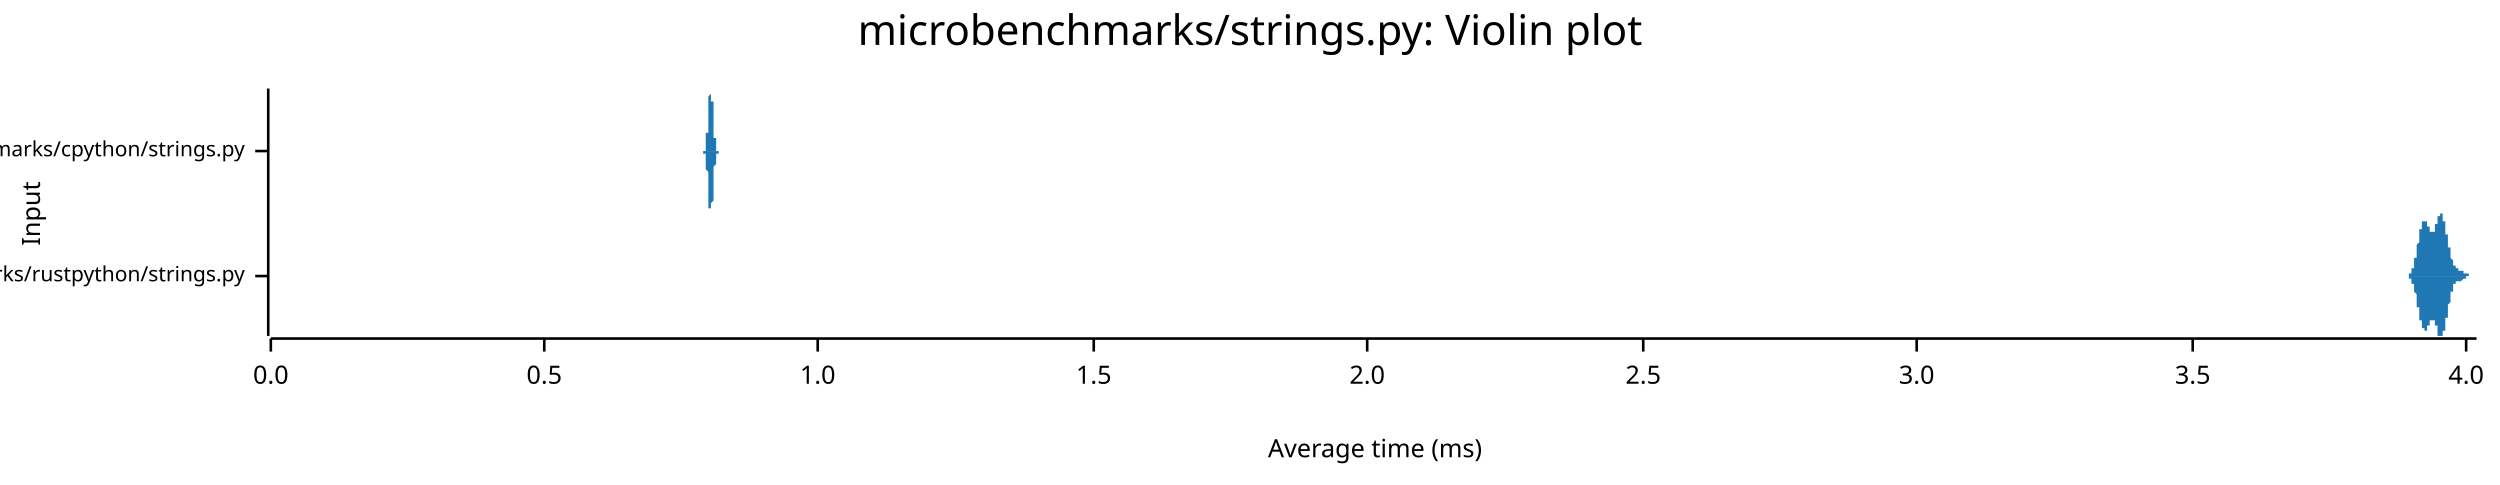
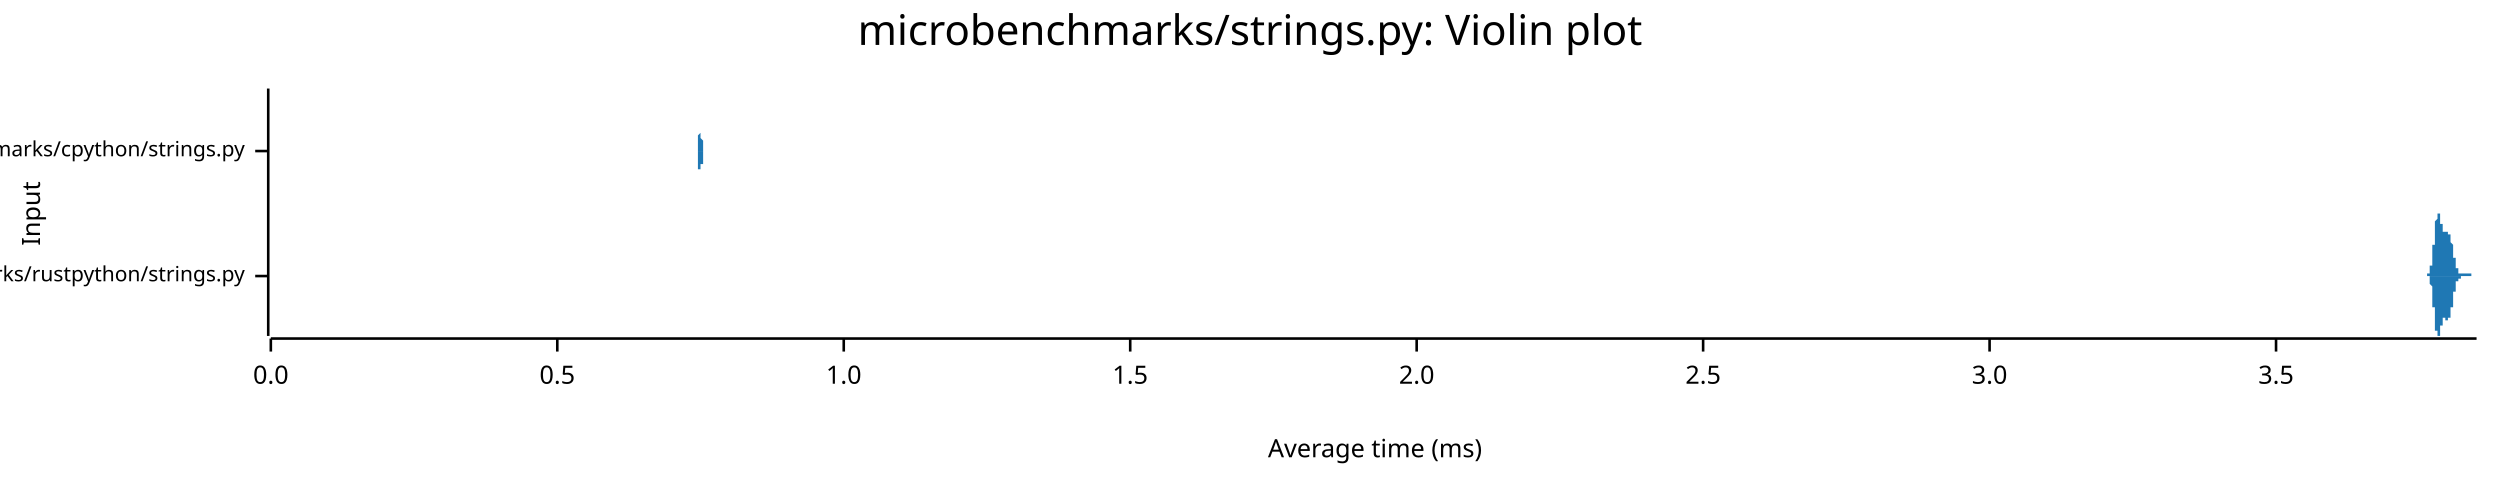
<svg xmlns="http://www.w3.org/2000/svg" width="960" height="186" viewBox="0 0 960 186">
  <text x="480" y="5" dy="0.76em" text-anchor="middle" font-family="sans-serif" font-size="16.129" opacity="1" fill="#000000">
microbenchmarks/strings.py: Violin plot
</text>
  <text x="8" y="82" dy="0.76em" text-anchor="middle" font-family="sans-serif" font-size="9.677" opacity="1" fill="#000000" transform="rotate(270, 8, 82)">
Input
</text>
  <text x="528" y="178" dy="-0.5ex" text-anchor="middle" font-family="sans-serif" font-size="9.677" opacity="1" fill="#000000">
Average time (ms)
</text>
  <polyline fill="none" opacity="1" stroke="#000000" stroke-width="1" points="103,34 103,129 " />
  <text x="94" y="106" dy="0.5ex" text-anchor="end" font-family="sans-serif" font-size="8.065" opacity="1" fill="#000000">
microbenchmarks/rustpython/strings.py
</text>
  <polyline fill="none" opacity="1" stroke="#000000" stroke-width="1" points="98,106 103,106 " />
  <text x="94" y="58" dy="0.5ex" text-anchor="end" font-family="sans-serif" font-size="8.065" opacity="1" fill="#000000">
microbenchmarks/cpython/strings.py
</text>
  <polyline fill="none" opacity="1" stroke="#000000" stroke-width="1" points="98,58 103,58 " />
  <polyline fill="none" opacity="1" stroke="#000000" stroke-width="1" points="104,130 951,130 " />
  <text x="104" y="140" dy="0.76em" text-anchor="middle" font-family="sans-serif" font-size="9.677" opacity="1" fill="#000000">
0.0
</text>
  <polyline fill="none" opacity="1" stroke="#000000" stroke-width="1" points="104,130 104,135 " />
-   <text x="209" y="140" dy="0.76em" text-anchor="middle" font-family="sans-serif" font-size="9.677" opacity="1" fill="#000000">
+   <text x="214" y="140" dy="0.76em" text-anchor="middle" font-family="sans-serif" font-size="9.677" opacity="1" fill="#000000">
0.5
</text>
-   <polyline fill="none" opacity="1" stroke="#000000" stroke-width="1" points="209,130 209,135 " />
-   <text x="314" y="140" dy="0.76em" text-anchor="middle" font-family="sans-serif" font-size="9.677" opacity="1" fill="#000000">
+   <polyline fill="none" opacity="1" stroke="#000000" stroke-width="1" points="214,130 214,135 " />
+   <text x="324" y="140" dy="0.76em" text-anchor="middle" font-family="sans-serif" font-size="9.677" opacity="1" fill="#000000">
1.0
</text>
-   <polyline fill="none" opacity="1" stroke="#000000" stroke-width="1" points="314,130 314,135 " />
-   <text x="420" y="140" dy="0.76em" text-anchor="middle" font-family="sans-serif" font-size="9.677" opacity="1" fill="#000000">
+   <polyline fill="none" opacity="1" stroke="#000000" stroke-width="1" points="324,130 324,135 " />
+   <text x="434" y="140" dy="0.76em" text-anchor="middle" font-family="sans-serif" font-size="9.677" opacity="1" fill="#000000">
1.5
</text>
-   <polyline fill="none" opacity="1" stroke="#000000" stroke-width="1" points="420,130 420,135 " />
-   <text x="525" y="140" dy="0.76em" text-anchor="middle" font-family="sans-serif" font-size="9.677" opacity="1" fill="#000000">
+   <polyline fill="none" opacity="1" stroke="#000000" stroke-width="1" points="434,130 434,135 " />
+   <text x="544" y="140" dy="0.76em" text-anchor="middle" font-family="sans-serif" font-size="9.677" opacity="1" fill="#000000">
2.0
</text>
-   <polyline fill="none" opacity="1" stroke="#000000" stroke-width="1" points="525,130 525,135 " />
-   <text x="631" y="140" dy="0.76em" text-anchor="middle" font-family="sans-serif" font-size="9.677" opacity="1" fill="#000000">
+   <polyline fill="none" opacity="1" stroke="#000000" stroke-width="1" points="544,130 544,135 " />
+   <text x="654" y="140" dy="0.76em" text-anchor="middle" font-family="sans-serif" font-size="9.677" opacity="1" fill="#000000">
2.5
</text>
-   <polyline fill="none" opacity="1" stroke="#000000" stroke-width="1" points="631,130 631,135 " />
-   <text x="736" y="140" dy="0.76em" text-anchor="middle" font-family="sans-serif" font-size="9.677" opacity="1" fill="#000000">
+   <polyline fill="none" opacity="1" stroke="#000000" stroke-width="1" points="654,130 654,135 " />
+   <text x="764" y="140" dy="0.76em" text-anchor="middle" font-family="sans-serif" font-size="9.677" opacity="1" fill="#000000">
3.0
</text>
-   <polyline fill="none" opacity="1" stroke="#000000" stroke-width="1" points="736,130 736,135 " />
-   <text x="842" y="140" dy="0.76em" text-anchor="middle" font-family="sans-serif" font-size="9.677" opacity="1" fill="#000000">
+   <polyline fill="none" opacity="1" stroke="#000000" stroke-width="1" points="764,130 764,135 " />
+   <text x="874" y="140" dy="0.76em" text-anchor="middle" font-family="sans-serif" font-size="9.677" opacity="1" fill="#000000">
3.5
</text>
-   <polyline fill="none" opacity="1" stroke="#000000" stroke-width="1" points="842,130 842,135 " />
-   <text x="947" y="140" dy="0.76em" text-anchor="middle" font-family="sans-serif" font-size="9.677" opacity="1" fill="#000000">
- 4.0
- </text>
-   <polyline fill="none" opacity="1" stroke="#000000" stroke-width="1" points="947,130 947,135 " />
-   <polygon opacity="1" fill="#1F78B4" points="923,106 923,106 923,106 923,106 923,106 924,106 924,106 924,106 924,106 924,106 924,106 924,106 924,106 924,106 924,106 924,106 924,106 924,106 924,106 924,106 924,106 924,106 924,106 925,106 925,105 925,105 925,105 925,105 925,105 925,105 925,105 925,105 925,105 925,105 925,105 925,105 925,105 925,105 925,105 925,105 925,105 926,105 926,105 926,105 926,105 926,104 926,104 926,104 926,104 926,104 926,104 926,104 926,104 926,104 926,104 926,103 926,103 926,103 926,103 926,103 927,103 927,102 927,102 927,102 927,102 927,102 927,102 927,101 927,101 927,101 927,101 927,101 927,100 927,100 927,100 927,100 927,99 927,99 928,99 928,99 928,98 928,98 928,98 928,97 928,97 928,97 928,97 928,96 928,96 928,96 928,95 928,95 928,95 928,94 928,94 928,94 929,93 929,93 929,93 929,93 929,92 929,92 929,92 929,91 929,91 929,91 929,90 929,90 929,90 929,90 929,89 929,89 929,89 929,89 929,88 930,88 930,88 930,88 930,87 930,87 930,87 930,87 930,87 930,86 930,86 930,86 930,86 930,86 930,86 930,85 930,85 930,85 930,85 931,85 931,85 931,85 931,85 931,85 931,85 931,85 931,85 931,85 931,85 931,85 931,85 931,85 931,85 931,85 931,85 931,85 931,85 932,85 932,85 932,85 932,85 932,85 932,85 932,85 932,85 932,85 932,86 932,86 932,86 932,86 932,86 932,86 932,86 932,86 932,87 933,87 933,87 933,87 933,87 933,87 933,87 933,88 933,88 933,88 933,88 933,88 933,88 933,88 933,88 933,89 933,89 933,89 933,89 933,89 934,89 934,89 934,89 934,89 934,89 934,89 934,89 934,89 934,89 934,89 934,89 934,89 934,89 934,89 934,89 934,89 934,89 934,89 935,89 935,89 935,89 935,89 935,88 935,88 935,88 935,88 935,88 935,88 935,88 935,87 935,87 935,87 935,87 935,87 935,87 935,86 936,86 936,86 936,86 936,86 936,85 936,85 936,85 936,85 936,85 936,84 936,84 936,84 936,84 936,84 936,84 936,83 936,83 936,83 936,83 937,83 937,83 937,83 937,82 937,82 937,82 937,82 937,82 937,82 937,82 937,82 937,82 937,82 937,82 937,82 937,82 937,82 937,82 938,82 938,82 938,82 938,82 938,82 938,83 938,83 938,83 938,83 938,83 938,83 938,83 938,84 938,84 938,84 938,84 938,84 938,85 939,85 939,85 939,85 939,85 939,86 939,86 939,86 939,86 939,87 939,87 939,87 939,88 939,88 939,88 939,88 939,89 939,89 939,89 939,90 940,90 940,90 940,91 940,91 940,91 940,91 940,92 940,92 940,92 940,93 940,93 940,93 940,94 940,94 940,94 940,94 940,95 940,95 941,95 941,96 941,96 941,96 941,96 941,97 941,97 941,97 941,97 941,98 941,98 941,98 941,98 941,99 941,99 941,99 941,99 941,99 942,100 942,100 942,100 942,100 942,100 942,100 942,101 942,101 942,101 942,101 942,101 942,101 942,101 942,102 942,102 942,102 942,102 942,102 942,102 943,102 943,102 943,102 943,102 943,103 943,103 943,103 943,103 943,103 943,103 943,103 943,103 943,103 943,103 943,103 943,103 943,103 943,103 944,103 944,103 944,103 944,103 944,103 944,103 944,103 944,103 944,103 944,103 944,103 944,103 944,103 944,103 944,104 944,104 944,104 944,104 945,104 945,104 945,104 945,104 945,104 945,104 945,104 945,104 945,104 945,104 945,104 945,104 945,104 945,104 945,104 945,104 945,104 945,104 945,104 946,104 946,104 946,104 946,104 946,104 946,104 946,104 946,104 946,104 946,104 946,104 946,104 946,104 946,104 946,104 946,105 946,105 946,105 947,105 947,105 947,105 947,105 947,105 947,105 947,105 947,105 947,105 947,105 947,105 947,105 947,105 947,105 947,105 947,105 947,105 947,105 948,105 948,105 948,105 948,105 948,105 948,105 948,105 948,105 948,105 948,105 948,105 948,105 948,105 948,105 948,105 948,106 948,106 948,106 948,106 949,106 949,106 949,106 949,106 949,106 949,106 949,106 949,106 949,106 949,106 949,106 949,106 949,106 949,106 949,106 949,106 949,106 949,106 950,106 950,106 950,106 950,106 950,106 950,106 950,106 950,106 950,106 950,106 950,106 950,106 950,106 950,106 950,106 950,106 950,106 950,106 951,106 951,106 923,106 " />
-   <polygon opacity="1" fill="#1F78B4" points="923,106 923,106 923,106 923,106 923,106 924,106 924,106 924,106 924,106 924,106 924,106 924,106 924,106 924,106 924,106 924,106 924,106 924,106 924,106 924,106 924,106 924,106 924,106 925,106 925,106 925,106 925,106 925,106 925,106 925,106 925,106 925,106 925,106 925,106 925,106 925,106 925,106 925,106 925,107 925,107 925,107 926,107 926,107 926,107 926,107 926,107 926,107 926,107 926,107 926,107 926,107 926,108 926,108 926,108 926,108 926,108 926,108 926,108 926,109 926,109 927,109 927,109 927,109 927,109 927,110 927,110 927,110 927,110 927,110 927,111 927,111 927,111 927,111 927,111 927,112 927,112 927,112 927,112 928,113 928,113 928,113 928,114 928,114 928,114 928,114 928,115 928,115 928,115 928,116 928,116 928,116 928,116 928,117 928,117 928,117 928,118 929,118 929,118 929,119 929,119 929,119 929,120 929,120 929,120 929,120 929,121 929,121 929,121 929,122 929,122 929,122 929,122 929,123 929,123 929,123 930,123 930,124 930,124 930,124 930,124 930,125 930,125 930,125 930,125 930,125 930,125 930,126 930,126 930,126 930,126 930,126 930,126 930,126 931,126 931,127 931,127 931,127 931,127 931,127 931,127 931,127 931,127 931,127 931,127 931,127 931,127 931,127 931,127 931,127 931,127 931,127 932,127 932,127 932,127 932,127 932,126 932,126 932,126 932,126 932,126 932,126 932,126 932,126 932,126 932,125 932,125 932,125 932,125 932,125 933,125 933,125 933,125 933,124 933,124 933,124 933,124 933,124 933,124 933,124 933,123 933,123 933,123 933,123 933,123 933,123 933,123 933,123 933,123 934,123 934,122 934,122 934,122 934,122 934,122 934,122 934,122 934,122 934,122 934,122 934,122 934,122 934,122 934,122 934,122 934,122 934,123 935,123 935,123 935,123 935,123 935,123 935,123 935,123 935,123 935,124 935,124 935,124 935,124 935,124 935,124 935,125 935,125 935,125 935,125 936,125 936,126 936,126 936,126 936,126 936,126 936,127 936,127 936,127 936,127 936,127 936,127 936,128 936,128 936,128 936,128 936,128 936,128 936,129 937,129 937,129 937,129 937,129 937,129 937,129 937,129 937,129 937,129 937,129 937,129 937,129 937,129 937,129 937,129 937,129 937,129 937,129 938,129 938,129 938,129 938,129 938,129 938,129 938,129 938,129 938,129 938,128 938,128 938,128 938,128 938,128 938,128 938,127 938,127 938,127 939,127 939,126 939,126 939,126 939,126 939,126 939,125 939,125 939,125 939,124 939,124 939,124 939,124 939,123 939,123 939,123 939,122 939,122 939,122 940,122 940,121 940,121 940,121 940,120 940,120 940,120 940,119 940,119 940,119 940,119 940,118 940,118 940,118 940,117 940,117 940,117 940,117 941,116 941,116 941,116 941,115 941,115 941,115 941,115 941,114 941,114 941,114 941,114 941,113 941,113 941,113 941,113 941,113 941,112 941,112 942,112 942,112 942,112 942,111 942,111 942,111 942,111 942,111 942,111 942,110 942,110 942,110 942,110 942,110 942,110 942,110 942,110 942,109 942,109 943,109 943,109 943,109 943,109 943,109 943,109 943,109 943,109 943,109 943,109 943,109 943,109 943,108 943,108 943,108 943,108 943,108 943,108 944,108 944,108 944,108 944,108 944,108 944,108 944,108 944,108 944,108 944,108 944,108 944,108 944,108 944,108 944,108 944,108 944,108 944,108 945,108 945,108 945,108 945,108 945,108 945,108 945,108 945,108 945,108 945,108 945,108 945,108 945,108 945,108 945,108 945,108 945,108 945,108 945,108 946,107 946,107 946,107 946,107 946,107 946,107 946,107 946,107 946,107 946,107 946,107 946,107 946,107 946,107 946,107 946,107 946,107 946,107 947,107 947,107 947,107 947,107 947,107 947,107 947,107 947,107 947,107 947,107 947,107 947,107 947,106 947,106 947,106 947,106 947,106 947,106 948,106 948,106 948,106 948,106 948,106 948,106 948,106 948,106 948,106 948,106 948,106 948,106 948,106 948,106 948,106 948,106 948,106 948,106 948,106 949,106 949,106 949,106 949,106 949,106 949,106 949,106 949,106 949,106 949,106 949,106 949,106 949,106 949,106 949,106 949,106 949,106 949,106 950,106 950,106 950,106 950,106 950,106 950,106 950,106 950,106 950,106 950,106 950,106 950,106 950,106 950,106 950,106 950,106 950,106 950,106 951,106 951,106 923,106 " />
-   <polygon opacity="1" fill="#1F78B4" points="270,58 270,58 270,58 270,58 270,58 270,58 270,58 270,58 270,58 270,58 270,58 270,58 270,58 270,58 270,58 270,58 270,58 270,58 271,58 271,57 271,57 271,57 271,57 271,57 271,57 271,56 271,56 271,56 271,56 271,55 271,55 271,54 271,54 271,54 271,53 271,53 271,52 271,51 272,51 272,50 272,50 272,49 272,48 272,47 272,47 272,46 272,45 272,44 272,43 272,43 272,42 272,41 272,40 272,40 272,39 272,38 272,38 272,37 273,36 273,36 273,36 273,35 273,35 273,35 273,35 273,35 273,34 273,35 273,35 273,35 273,35 273,36 273,36 273,36 273,37 273,38 273,38 273,39 274,39 274,40 274,41 274,42 274,42 274,43 274,44 274,45 274,46 274,46 274,47 274,48 274,48 274,49 274,50 274,50 274,51 274,52 274,52 274,53 275,53 275,54 275,54 275,54 275,55 275,55 275,55 275,56 275,56 275,56 275,56 275,57 275,57 275,57 275,57 275,57 275,57 275,57 275,57 275,58 276,58 276,58 276,58 276,58 276,58 276,58 276,58 276,58 276,58 276,58 276,58 276,58 276,58 276,58 276,58 276,58 276,58 276,58 276,58 276,58 277,58 277,58 277,58 277,58 277,58 277,58 277,58 277,58 277,58 277,58 277,58 277,58 277,58 277,58 277,58 277,58 277,58 277,58 277,58 277,58 278,58 278,58 278,58 278,58 278,58 278,58 278,58 278,58 278,58 278,58 278,58 278,58 278,58 278,58 278,58 278,58 278,58 278,58 278,58 278,58 279,58 279,58 279,58 279,58 279,58 279,58 279,58 279,58 279,58 279,58 279,58 279,58 279,58 279,58 279,58 279,58 279,58 279,58 279,58 279,58 280,58 280,58 280,58 280,58 280,58 280,58 280,58 280,58 280,58 280,58 280,58 280,58 280,58 280,58 280,58 280,58 280,58 280,58 280,58 280,58 281,58 281,58 281,58 281,58 281,58 281,58 281,58 281,58 281,58 281,58 281,58 281,58 281,58 281,58 281,58 281,58 281,58 281,58 281,58 281,58 282,58 282,58 282,58 282,58 282,58 282,58 282,58 282,58 282,58 282,58 282,58 282,58 282,58 282,58 282,58 282,58 282,58 282,58 282,58 282,58 283,58 283,58 283,58 283,58 283,58 283,58 283,58 283,58 283,58 283,58 283,58 283,58 283,58 283,58 283,58 283,58 283,58 283,58 283,58 283,58 284,58 284,58 284,58 284,58 284,58 284,58 284,58 284,58 284,58 284,58 284,58 284,58 284,58 284,58 284,58 284,58 284,58 284,58 284,58 284,58 285,58 285,58 285,58 285,58 285,58 285,58 285,58 285,58 285,58 285,58 285,58 285,58 285,58 285,58 285,58 285,58 285,58 285,58 285,58 285,58 286,58 286,58 286,58 286,58 286,58 286,58 286,58 286,58 286,58 286,58 286,58 286,58 286,58 286,58 286,58 286,58 286,58 286,58 286,58 286,58 287,58 287,58 287,58 287,58 287,58 287,58 287,58 287,58 287,58 287,58 287,58 287,58 287,58 287,58 287,58 287,58 287,58 287,58 287,58 287,58 288,58 288,58 288,58 288,58 288,58 288,58 288,58 288,58 288,58 288,58 288,58 288,58 288,58 288,58 288,58 288,58 288,58 288,58 288,58 289,58 289,58 289,58 289,58 289,58 289,58 289,58 289,58 289,58 289,58 289,58 289,58 289,58 289,58 289,58 289,58 289,58 289,58 289,58 289,58 290,58 290,58 290,58 290,58 290,58 290,58 290,58 290,58 290,58 290,58 290,58 290,58 290,58 290,58 290,58 290,58 290,58 290,58 290,58 290,58 291,58 291,58 291,58 291,58 291,58 291,58 291,58 291,58 291,58 291,58 291,58 291,58 291,58 291,58 291,58 291,58 291,58 291,58 291,58 291,58 292,58 292,58 292,58 292,58 292,58 292,58 292,58 292,58 292,58 292,58 292,58 292,58 292,58 292,58 292,58 292,58 292,58 292,58 292,58 292,58 293,58 293,58 293,58 293,58 293,58 293,58 293,58 293,58 293,58 293,58 293,58 293,58 293,58 293,58 293,58 293,58 293,58 293,58 293,58 293,58 294,58 294,58 294,58 294,58 294,58 294,58 294,58 294,58 294,58 294,58 294,58 294,58 294,58 294,58 294,58 294,58 294,58 294,58 294,58 294,58 295,58 295,58 295,58 295,58 270,58 " />
-   <polygon opacity="1" fill="#1F78B4" points="270,58 270,58 270,58 270,58 270,58 270,58 270,58 270,58 270,58 270,58 270,58 270,58 270,59 270,59 270,59 270,59 270,59 270,59 271,59 271,59 271,59 271,59 271,60 271,60 271,60 271,60 271,60 271,61 271,61 271,61 271,62 271,62 271,62 271,63 271,63 271,64 271,64 271,65 272,66 272,66 272,67 272,68 272,68 272,69 272,70 272,71 272,71 272,72 272,73 272,74 272,75 272,75 272,76 272,77 272,78 272,78 272,79 272,80 273,80 273,81 273,81 273,81 273,82 273,82 273,82 273,82 273,82 273,82 273,82 273,82 273,81 273,81 273,81 273,80 273,80 273,79 273,78 273,78 274,77 274,76 274,76 274,75 274,74 274,73 274,73 274,72 274,71 274,70 274,69 274,69 274,68 274,67 274,67 274,66 274,65 274,65 274,64 274,64 275,63 275,63 275,63 275,62 275,62 275,61 275,61 275,61 275,61 275,60 275,60 275,60 275,60 275,60 275,59 275,59 275,59 275,59 275,59 275,59 276,59 276,59 276,59 276,59 276,59 276,59 276,59 276,59 276,58 276,58 276,58 276,58 276,58 276,58 276,58 276,58 276,58 276,58 276,58 276,58 277,58 277,58 277,58 277,58 277,58 277,58 277,58 277,58 277,58 277,58 277,58 277,58 277,58 277,58 277,58 277,58 277,58 277,58 277,58 277,58 278,58 278,58 278,58 278,58 278,58 278,58 278,58 278,58 278,58 278,58 278,58 278,58 278,58 278,58 278,58 278,58 278,58 278,58 278,58 278,58 279,58 279,58 279,58 279,58 279,58 279,58 279,58 279,58 279,58 279,58 279,58 279,58 279,58 279,58 279,58 279,58 279,58 279,58 279,58 279,58 280,58 280,58 280,58 280,58 280,58 280,58 280,58 280,58 280,58 280,58 280,58 280,58 280,59 280,59 280,59 280,59 280,59 280,59 280,58 280,58 281,58 281,58 281,58 281,58 281,58 281,58 281,58 281,58 281,58 281,58 281,58 281,58 281,58 281,58 281,58 281,58 281,58 281,58 281,58 281,58 282,58 282,58 282,58 282,58 282,58 282,58 282,58 282,58 282,58 282,58 282,58 282,58 282,58 282,58 282,58 282,58 282,58 282,58 282,58 282,58 283,58 283,58 283,58 283,58 283,58 283,58 283,58 283,58 283,58 283,58 283,58 283,58 283,58 283,58 283,58 283,58 283,58 283,58 283,58 283,58 284,58 284,58 284,58 284,58 284,58 284,58 284,58 284,58 284,58 284,58 284,58 284,58 284,58 284,58 284,58 284,58 284,58 284,58 284,58 284,58 285,58 285,58 285,58 285,58 285,58 285,58 285,58 285,58 285,58 285,58 285,58 285,58 285,58 285,58 285,58 285,58 285,58 285,58 285,58 285,58 286,58 286,58 286,58 286,58 286,58 286,58 286,58 286,58 286,58 286,58 286,58 286,58 286,58 286,58 286,58 286,58 286,58 286,58 286,58 286,58 287,58 287,58 287,58 287,58 287,58 287,58 287,58 287,58 287,58 287,58 287,58 287,58 287,58 287,58 287,58 287,58 287,58 287,58 287,58 287,58 288,58 288,58 288,58 288,58 288,58 288,58 288,58 288,58 288,58 288,58 288,58 288,58 288,58 288,58 288,58 288,58 288,58 288,58 288,58 289,58 289,58 289,58 289,58 289,58 289,58 289,58 289,58 289,58 289,58 289,58 289,58 289,58 289,58 289,58 289,58 289,58 289,58 289,58 289,58 290,58 290,58 290,58 290,58 290,58 290,58 290,58 290,58 290,58 290,58 290,58 290,58 290,58 290,58 290,58 290,58 290,58 290,58 290,58 290,58 291,58 291,58 291,58 291,58 291,58 291,58 291,58 291,58 291,58 291,58 291,58 291,58 291,58 291,58 291,58 291,58 291,58 291,58 291,58 291,58 292,58 292,58 292,58 292,58 292,58 292,58 292,58 292,59 292,59 292,59 292,59 292,59 292,59 292,59 292,58 292,58 292,58 292,58 292,58 292,58 293,58 293,58 293,58 293,58 293,58 293,58 293,58 293,58 293,58 293,58 293,58 293,58 293,58 293,58 293,58 293,58 293,58 293,58 293,58 293,58 294,58 294,58 294,58 294,58 294,58 294,58 294,58 294,58 294,58 294,58 294,58 294,58 294,58 294,58 294,58 294,58 294,58 294,58 294,58 294,58 295,58 295,58 295,58 295,58 270,58 " />
+   <polyline fill="none" opacity="1" stroke="#000000" stroke-width="1" points="874,130 874,135 " />
+   <polygon opacity="1" fill="#1F78B4" points="931,106 931,106 931,106 931,106 931,106 931,106 931,106 931,106 932,106 932,106 932,106 932,106 932,106 932,106 932,106 932,106 932,106 932,106 932,106 932,106 932,106 932,106 932,106 932,106 932,105 932,105 932,105 932,105 932,105 932,105 932,105 932,105 932,105 933,105 933,105 933,105 933,105 933,105 933,105 933,105 933,105 933,105 933,105 933,104 933,104 933,104 933,104 933,104 933,104 933,104 933,104 933,103 933,103 933,103 933,103 933,103 933,103 933,102 933,102 934,102 934,102 934,101 934,101 934,101 934,101 934,100 934,100 934,100 934,100 934,99 934,99 934,99 934,98 934,98 934,98 934,97 934,97 934,97 934,96 934,96 934,96 934,95 934,95 934,94 934,94 935,94 935,93 935,93 935,92 935,92 935,92 935,91 935,91 935,90 935,90 935,90 935,89 935,89 935,89 935,88 935,88 935,87 935,87 935,87 935,86 935,86 935,86 935,86 935,85 935,85 935,85 936,84 936,84 936,84 936,84 936,84 936,83 936,83 936,83 936,83 936,83 936,83 936,82 936,82 936,82 936,82 936,82 936,82 936,82 936,82 936,82 936,82 936,82 936,82 936,82 936,82 936,82 937,82 937,82 937,82 937,83 937,83 937,83 937,83 937,83 937,83 937,83 937,84 937,84 937,84 937,84 937,84 937,84 937,85 937,85 937,85 937,85 937,85 937,86 937,86 937,86 937,86 937,86 938,86 938,87 938,87 938,87 938,87 938,87 938,87 938,88 938,88 938,88 938,88 938,88 938,88 938,88 938,88 938,89 938,89 938,89 938,89 938,89 938,89 938,89 938,89 938,89 938,89 938,89 939,89 939,89 939,89 939,89 939,89 939,89 939,89 939,89 939,89 939,89 939,89 939,89 939,89 939,89 939,89 939,89 939,89 939,89 939,89 939,89 939,89 939,89 939,89 939,89 939,89 939,89 940,89 940,89 940,89 940,89 940,89 940,89 940,89 940,89 940,89 940,89 940,89 940,89 940,89 940,89 940,89 940,89 940,89 940,89 940,89 940,89 940,89 940,89 940,90 940,90 940,90 940,90 941,90 941,90 941,90 941,90 941,90 941,90 941,90 941,91 941,91 941,91 941,91 941,91 941,91 941,91 941,92 941,92 941,92 941,92 941,92 941,92 941,93 941,93 941,93 941,93 941,93 942,94 942,94 942,94 942,94 942,95 942,95 942,95 942,95 942,95 942,96 942,96 942,96 942,96 942,97 942,97 942,97 942,97 942,97 942,98 942,98 942,98 942,98 942,99 942,99 942,99 942,99 943,99 943,100 943,100 943,100 943,100 943,100 943,101 943,101 943,101 943,101 943,101 943,101 943,102 943,102 943,102 943,102 943,102 943,102 943,103 943,103 943,103 943,103 943,103 943,103 943,103 943,103 944,103 944,103 944,104 944,104 944,104 944,104 944,104 944,104 944,104 944,104 944,104 944,104 944,104 944,104 944,104 944,104 944,104 944,104 944,104 944,105 944,105 944,105 944,105 944,105 944,105 944,105 945,105 945,105 945,105 945,105 945,105 945,105 945,105 945,105 945,105 945,105 945,105 945,105 945,105 945,105 945,105 945,105 945,105 945,105 945,105 945,105 945,105 945,105 945,105 945,105 945,105 945,105 946,105 946,105 946,105 946,105 946,105 946,105 946,105 946,105 946,105 946,105 946,105 946,105 946,105 946,105 946,105 946,105 946,105 946,105 946,105 946,105 946,105 946,105 946,105 946,105 946,105 946,105 947,105 947,105 947,105 947,105 947,105 947,105 947,105 947,105 947,105 947,105 947,105 947,105 947,105 947,105 947,105 947,105 947,105 947,105 947,105 947,105 947,105 947,105 947,105 947,105 947,105 947,105 948,105 948,105 948,105 948,105 948,105 948,105 948,105 948,105 948,105 948,105 948,105 948,105 948,105 948,105 948,105 948,105 948,105 948,105 948,105 948,105 948,105 948,105 948,105 948,105 948,105 948,105 949,105 949,105 949,105 949,105 949,105 949,106 949,106 949,106 949,106 949,106 949,106 949,106 949,106 949,106 949,106 949,106 949,106 949,106 949,106 949,106 949,106 949,106 949,106 949,106 949,106 949,106 950,106 950,106 950,106 950,106 950,106 950,106 950,106 950,106 950,106 950,106 950,106 950,106 950,106 950,106 950,106 950,106 950,106 950,106 950,106 950,106 950,106 950,106 950,106 950,106 950,106 951,106 951,106 931,106 " />
+   <polygon opacity="1" fill="#1F78B4" points="931,106 931,106 931,106 931,106 931,106 931,106 931,106 931,106 932,106 932,106 932,106 932,106 932,106 932,106 932,106 932,106 932,106 932,106 932,106 932,106 932,106 932,106 932,106 932,106 932,106 932,106 932,106 932,106 932,106 932,106 932,106 932,106 932,106 933,106 933,106 933,106 933,107 933,107 933,107 933,107 933,107 933,107 933,107 933,107 933,107 933,107 933,107 933,108 933,108 933,108 933,108 933,108 933,108 933,108 933,109 933,109 933,109 933,109 933,109 934,110 934,110 934,110 934,110 934,111 934,111 934,111 934,111 934,112 934,112 934,112 934,113 934,113 934,113 934,113 934,114 934,114 934,115 934,115 934,115 934,116 934,116 934,116 934,117 934,117 934,118 935,118 935,118 935,119 935,119 935,119 935,120 935,120 935,121 935,121 935,121 935,122 935,122 935,123 935,123 935,123 935,124 935,124 935,124 935,125 935,125 935,125 935,126 935,126 935,126 935,127 935,127 936,127 936,127 936,128 936,128 936,128 936,128 936,128 936,129 936,129 936,129 936,129 936,129 936,129 936,129 936,129 936,129 936,129 936,129 936,129 936,129 936,129 936,129 936,129 936,129 936,129 936,129 937,129 937,129 937,129 937,129 937,129 937,129 937,129 937,128 937,128 937,128 937,128 937,128 937,128 937,127 937,127 937,127 937,127 937,127 937,127 937,126 937,126 937,126 937,126 937,126 937,125 937,125 938,125 938,125 938,125 938,125 938,124 938,124 938,124 938,124 938,124 938,124 938,124 938,123 938,123 938,123 938,123 938,123 938,123 938,123 938,123 938,123 938,123 938,123 938,122 938,122 938,122 938,122 939,122 939,122 939,122 939,122 939,122 939,122 939,122 939,122 939,122 939,122 939,122 939,122 939,122 939,122 939,122 939,122 939,122 939,122 939,123 939,123 939,123 939,123 939,123 939,123 939,123 939,123 940,123 940,123 940,123 940,123 940,123 940,123 940,123 940,123 940,123 940,123 940,123 940,123 940,123 940,122 940,122 940,122 940,122 940,122 940,122 940,122 940,122 940,122 940,122 940,122 940,122 940,122 941,122 941,122 941,121 941,121 941,121 941,121 941,121 941,121 941,121 941,121 941,121 941,120 941,120 941,120 941,120 941,120 941,120 941,119 941,119 941,119 941,119 941,119 941,118 941,118 941,118 942,118 942,118 942,117 942,117 942,117 942,117 942,117 942,116 942,116 942,116 942,116 942,115 942,115 942,115 942,115 942,114 942,114 942,114 942,114 942,114 942,113 942,113 942,113 942,113 942,112 942,112 943,112 943,112 943,112 943,111 943,111 943,111 943,111 943,111 943,111 943,110 943,110 943,110 943,110 943,110 943,110 943,109 943,109 943,109 943,109 943,109 943,109 943,109 943,109 943,108 943,108 943,108 944,108 944,108 944,108 944,108 944,108 944,108 944,108 944,108 944,107 944,107 944,107 944,107 944,107 944,107 944,107 944,107 944,107 944,107 944,107 944,107 944,107 944,107 944,107 944,107 944,107 944,107 945,107 945,107 945,107 945,107 945,107 945,107 945,107 945,107 945,107 945,107 945,107 945,107 945,106 945,106 945,106 945,106 945,106 945,106 945,106 945,106 945,106 945,106 945,106 945,106 945,106 945,106 946,106 946,106 946,106 946,106 946,106 946,106 946,106 946,106 946,106 946,106 946,106 946,106 946,106 946,106 946,106 946,106 946,106 946,106 946,106 946,106 946,106 946,106 946,106 946,106 946,106 946,106 947,106 947,106 947,106 947,106 947,106 947,106 947,106 947,106 947,106 947,106 947,106 947,106 947,106 947,106 947,106 947,106 947,106 947,106 947,106 947,106 947,106 947,106 947,106 947,106 947,106 947,106 948,106 948,106 948,106 948,106 948,106 948,106 948,106 948,106 948,106 948,106 948,106 948,106 948,106 948,106 948,106 948,106 948,106 948,106 948,106 948,106 948,106 948,106 948,106 948,106 948,106 948,106 949,106 949,106 949,106 949,106 949,106 949,106 949,106 949,106 949,106 949,106 949,106 949,106 949,106 949,106 949,106 949,106 949,106 949,106 949,106 949,106 949,106 949,106 949,106 949,106 949,106 949,106 950,106 950,106 950,106 950,106 950,106 950,106 950,106 950,106 950,106 950,106 950,106 950,106 950,106 950,106 950,106 950,106 950,106 950,106 950,106 950,106 950,106 950,106 950,106 950,106 950,106 951,106 951,106 931,106 " />
+   <polygon opacity="1" fill="#1F78B4" points="268,58 268,58 268,58 268,58 268,58 268,58 268,58 268,58 268,58 268,58 268,58 268,58 268,58 268,58 268,58 268,58 268,58 268,58 268,58 268,58 268,58 268,58 268,58 268,58 268,58 268,58 268,58 268,57 268,57 268,57 268,57 268,57 268,57 268,57 268,56 268,56 268,56 268,56 268,55 268,55 268,55 268,54 268,54 268,53 268,53 268,52 268,52 269,51 269,51 269,50 269,49 269,49 269,48 269,47 269,47 269,46 269,45 269,44 269,44 269,43 269,42 269,41 269,41 269,40 269,39 269,39 269,38 269,37 269,37 269,36 269,36 269,36 269,35 269,35 269,35 269,35 269,35 269,34 269,35 269,35 269,35 269,35 269,35 269,36 269,36 269,36 269,37 269,37 269,38 269,38 269,39 269,39 269,40 269,41 269,41 269,42 269,43 269,43 269,44 269,44 269,45 269,46 269,46 269,47 269,47 269,48 269,48 269,49 269,49 269,50 269,50 269,51 269,51 269,51 269,52 269,52 269,53 269,53 269,53 269,53 270,54 270,54 270,54 270,54 270,55 270,55 270,55 270,55 270,55 270,56 270,56 270,56 270,56 270,56 270,56 270,56 270,56 270,57 270,57 270,57 270,57 270,57 270,57 270,57 270,57 270,57 270,57 270,57 270,57 270,57 270,57 270,57 270,58 270,58 270,58 270,58 270,58 270,58 270,58 270,58 270,58 270,58 270,58 270,58 270,58 270,58 270,58 270,58 270,58 270,58 270,58 270,58 270,58 270,58 270,58 270,58 270,58 270,58 270,58 270,58 270,58 270,58 270,58 270,58 270,58 270,58 270,58 270,58 270,58 270,58 270,58 270,58 270,58 271,58 271,58 271,58 271,58 271,58 271,58 271,58 271,58 271,58 271,58 271,58 271,58 271,58 271,58 271,58 271,58 271,58 271,58 271,58 271,58 271,58 271,58 271,58 271,58 271,58 271,58 271,58 271,58 271,58 271,58 271,58 271,58 271,58 271,58 271,58 271,58 271,58 271,58 271,58 271,58 271,58 271,58 271,58 271,58 271,58 271,58 271,58 271,58 271,58 271,58 271,58 271,58 271,58 271,58 271,58 271,58 271,58 271,58 271,58 271,58 271,58 271,58 271,58 271,58 271,58 271,58 271,58 271,58 271,58 271,58 271,58 271,58 271,58 272,58 272,58 272,58 272,58 272,58 272,58 272,58 272,58 272,58 272,58 272,58 272,58 272,58 272,58 272,58 272,58 272,58 272,58 272,58 272,58 272,58 272,58 272,58 272,58 272,58 272,58 272,58 272,58 272,58 272,58 272,58 272,58 272,58 272,58 272,58 272,58 272,58 272,58 272,58 272,58 272,58 272,58 272,58 272,58 272,58 272,58 272,58 272,58 272,58 272,58 272,58 272,58 272,58 272,58 272,58 272,58 272,58 272,58 272,58 272,58 272,58 272,58 272,58 272,58 272,58 272,58 272,58 272,58 272,58 272,58 272,58 272,58 272,58 273,58 273,58 273,58 273,58 273,58 273,58 273,58 273,58 273,58 273,58 273,58 273,58 273,58 273,58 273,58 273,58 273,58 273,58 273,58 273,58 273,58 273,58 273,58 273,58 273,58 273,58 273,58 273,58 273,58 273,58 273,58 273,58 273,58 273,58 273,58 273,58 273,58 273,58 273,58 273,58 273,58 273,58 273,58 273,58 273,58 273,58 273,58 273,58 273,58 273,58 273,58 273,58 273,58 273,58 273,58 273,58 273,58 273,58 273,58 273,58 273,58 273,58 273,58 273,58 273,58 273,58 273,58 273,58 273,58 273,58 273,58 273,58 273,58 274,58 274,58 274,58 274,58 274,58 274,58 274,58 274,58 274,58 274,58 274,58 274,58 274,58 274,58 274,58 274,58 274,58 274,58 274,58 274,58 274,58 274,58 274,58 274,58 274,58 274,58 274,58 274,58 274,58 274,58 274,58 274,58 274,58 274,58 274,58 274,58 274,58 274,58 274,58 274,58 274,58 274,58 274,58 274,58 274,58 274,58 274,58 274,58 274,58 274,58 274,58 274,58 274,58 274,58 274,58 274,58 274,58 274,58 274,58 274,58 274,58 274,58 274,58 274,58 274,58 274,58 274,58 274,58 274,58 274,58 274,58 274,58 274,58 275,58 275,58 275,58 275,58 275,58 275,58 275,58 275,58 275,58 275,58 275,58 275,58 275,58 275,58 275,58 275,58 268,58 " />
+   <polygon opacity="1" fill="#1F78B4" points="268,58 268,58 268,58 268,58 268,58 268,58 268,58 268,58 268,58 268,58 268,58 268,58 268,58 268,58 268,58 268,58 268,58 268,58 268,58 268,58 268,59 268,59 268,59 268,59 268,59 268,59 268,59 268,59 268,59 268,59 268,59 268,60 268,60 268,60 268,60 268,60 268,61 268,61 268,61 268,62 268,62 268,62 268,63 268,63 268,64 268,64 268,65 269,65 269,66 269,66 269,67 269,68 269,68 269,69 269,70 269,71 269,71 269,72 269,73 269,74 269,74 269,75 269,76 269,77 269,77 269,78 269,79 269,79 269,80 269,80 269,81 269,81 269,81 269,82 269,82 269,82 269,82 269,82 269,82 269,82 269,82 269,82 269,81 269,81 269,81 269,80 269,80 269,79 269,79 269,78 269,78 269,77 269,76 269,76 269,75 269,75 269,74 269,73 269,73 269,72 269,71 269,71 269,70 269,70 269,69 269,69 269,68 269,68 269,67 269,67 269,66 269,66 269,65 269,65 269,65 269,64 269,64 269,64 269,63 269,63 270,63 270,63 270,62 270,62 270,62 270,62 270,61 270,61 270,61 270,61 270,61 270,61 270,60 270,60 270,60 270,60 270,60 270,60 270,60 270,60 270,60 270,60 270,59 270,59 270,59 270,59 270,59 270,59 270,59 270,59 270,59 270,59 270,59 270,59 270,59 270,59 270,59 270,59 270,59 270,59 270,59 270,59 270,59 270,59 270,59 270,59 270,59 270,59 270,59 270,59 270,59 270,58 270,58 270,58 270,58 270,58 270,58 270,58 270,58 270,58 270,58 270,58 270,58 270,58 270,58 270,58 270,58 270,58 270,58 270,58 270,58 270,58 270,58 271,58 271,58 271,58 271,58 271,58 271,58 271,58 271,58 271,58 271,58 271,58 271,58 271,58 271,58 271,58 271,58 271,58 271,58 271,58 271,58 271,58 271,58 271,58 271,58 271,58 271,58 271,58 271,58 271,58 271,58 271,58 271,58 271,58 271,58 271,58 271,58 271,58 271,58 271,58 271,58 271,58 271,58 271,58 271,58 271,58 271,58 271,58 271,58 271,58 271,58 271,58 271,58 271,58 271,58 271,58 271,58 271,58 271,58 271,58 271,58 271,58 271,58 271,58 271,58 271,58 271,58 271,58 271,58 271,58 271,58 271,58 271,58 271,58 272,58 272,58 272,58 272,58 272,58 272,58 272,58 272,58 272,58 272,58 272,58 272,58 272,58 272,58 272,58 272,58 272,58 272,58 272,58 272,58 272,58 272,58 272,58 272,58 272,58 272,58 272,58 272,58 272,58 272,58 272,58 272,58 272,58 272,58 272,58 272,58 272,58 272,58 272,58 272,58 272,58 272,58 272,58 272,58 272,58 272,58 272,58 272,58 272,58 272,58 272,58 272,58 272,58 272,58 272,58 272,58 272,58 272,58 272,58 272,58 272,58 272,58 272,58 272,58 272,58 272,58 272,58 272,58 272,58 272,58 272,58 272,58 272,58 273,58 273,58 273,58 273,58 273,58 273,58 273,58 273,58 273,58 273,58 273,58 273,58 273,58 273,58 273,58 273,58 273,58 273,58 273,58 273,58 273,58 273,58 273,58 273,58 273,58 273,58 273,58 273,58 273,58 273,58 273,58 273,58 273,58 273,58 273,58 273,58 273,58 273,58 273,58 273,58 273,58 273,58 273,58 273,58 273,58 273,58 273,58 273,58 273,58 273,58 273,58 273,58 273,58 273,58 273,58 273,58 273,58 273,58 273,58 273,58 273,58 273,58 273,58 273,58 273,58 273,58 273,58 273,58 273,58 273,58 273,58 273,58 273,58 274,58 274,58 274,58 274,58 274,58 274,58 274,58 274,58 274,58 274,58 274,58 274,58 274,58 274,58 274,58 274,58 274,58 274,58 274,58 274,58 274,58 274,58 274,58 274,58 274,58 274,58 274,59 274,59 274,59 274,59 274,59 274,59 274,59 274,59 274,59 274,59 274,59 274,59 274,59 274,59 274,59 274,59 274,59 274,59 274,59 274,59 274,59 274,58 274,58 274,58 274,58 274,58 274,58 274,58 274,58 274,58 274,58 274,58 274,58 274,58 274,58 274,58 274,58 274,58 274,58 274,58 274,58 274,58 274,58 274,58 274,58 274,58 274,58 275,58 275,58 275,58 275,58 275,58 275,58 275,58 275,58 275,58 275,58 275,58 275,58 275,58 275,58 275,58 275,58 268,58 " />
</svg>
